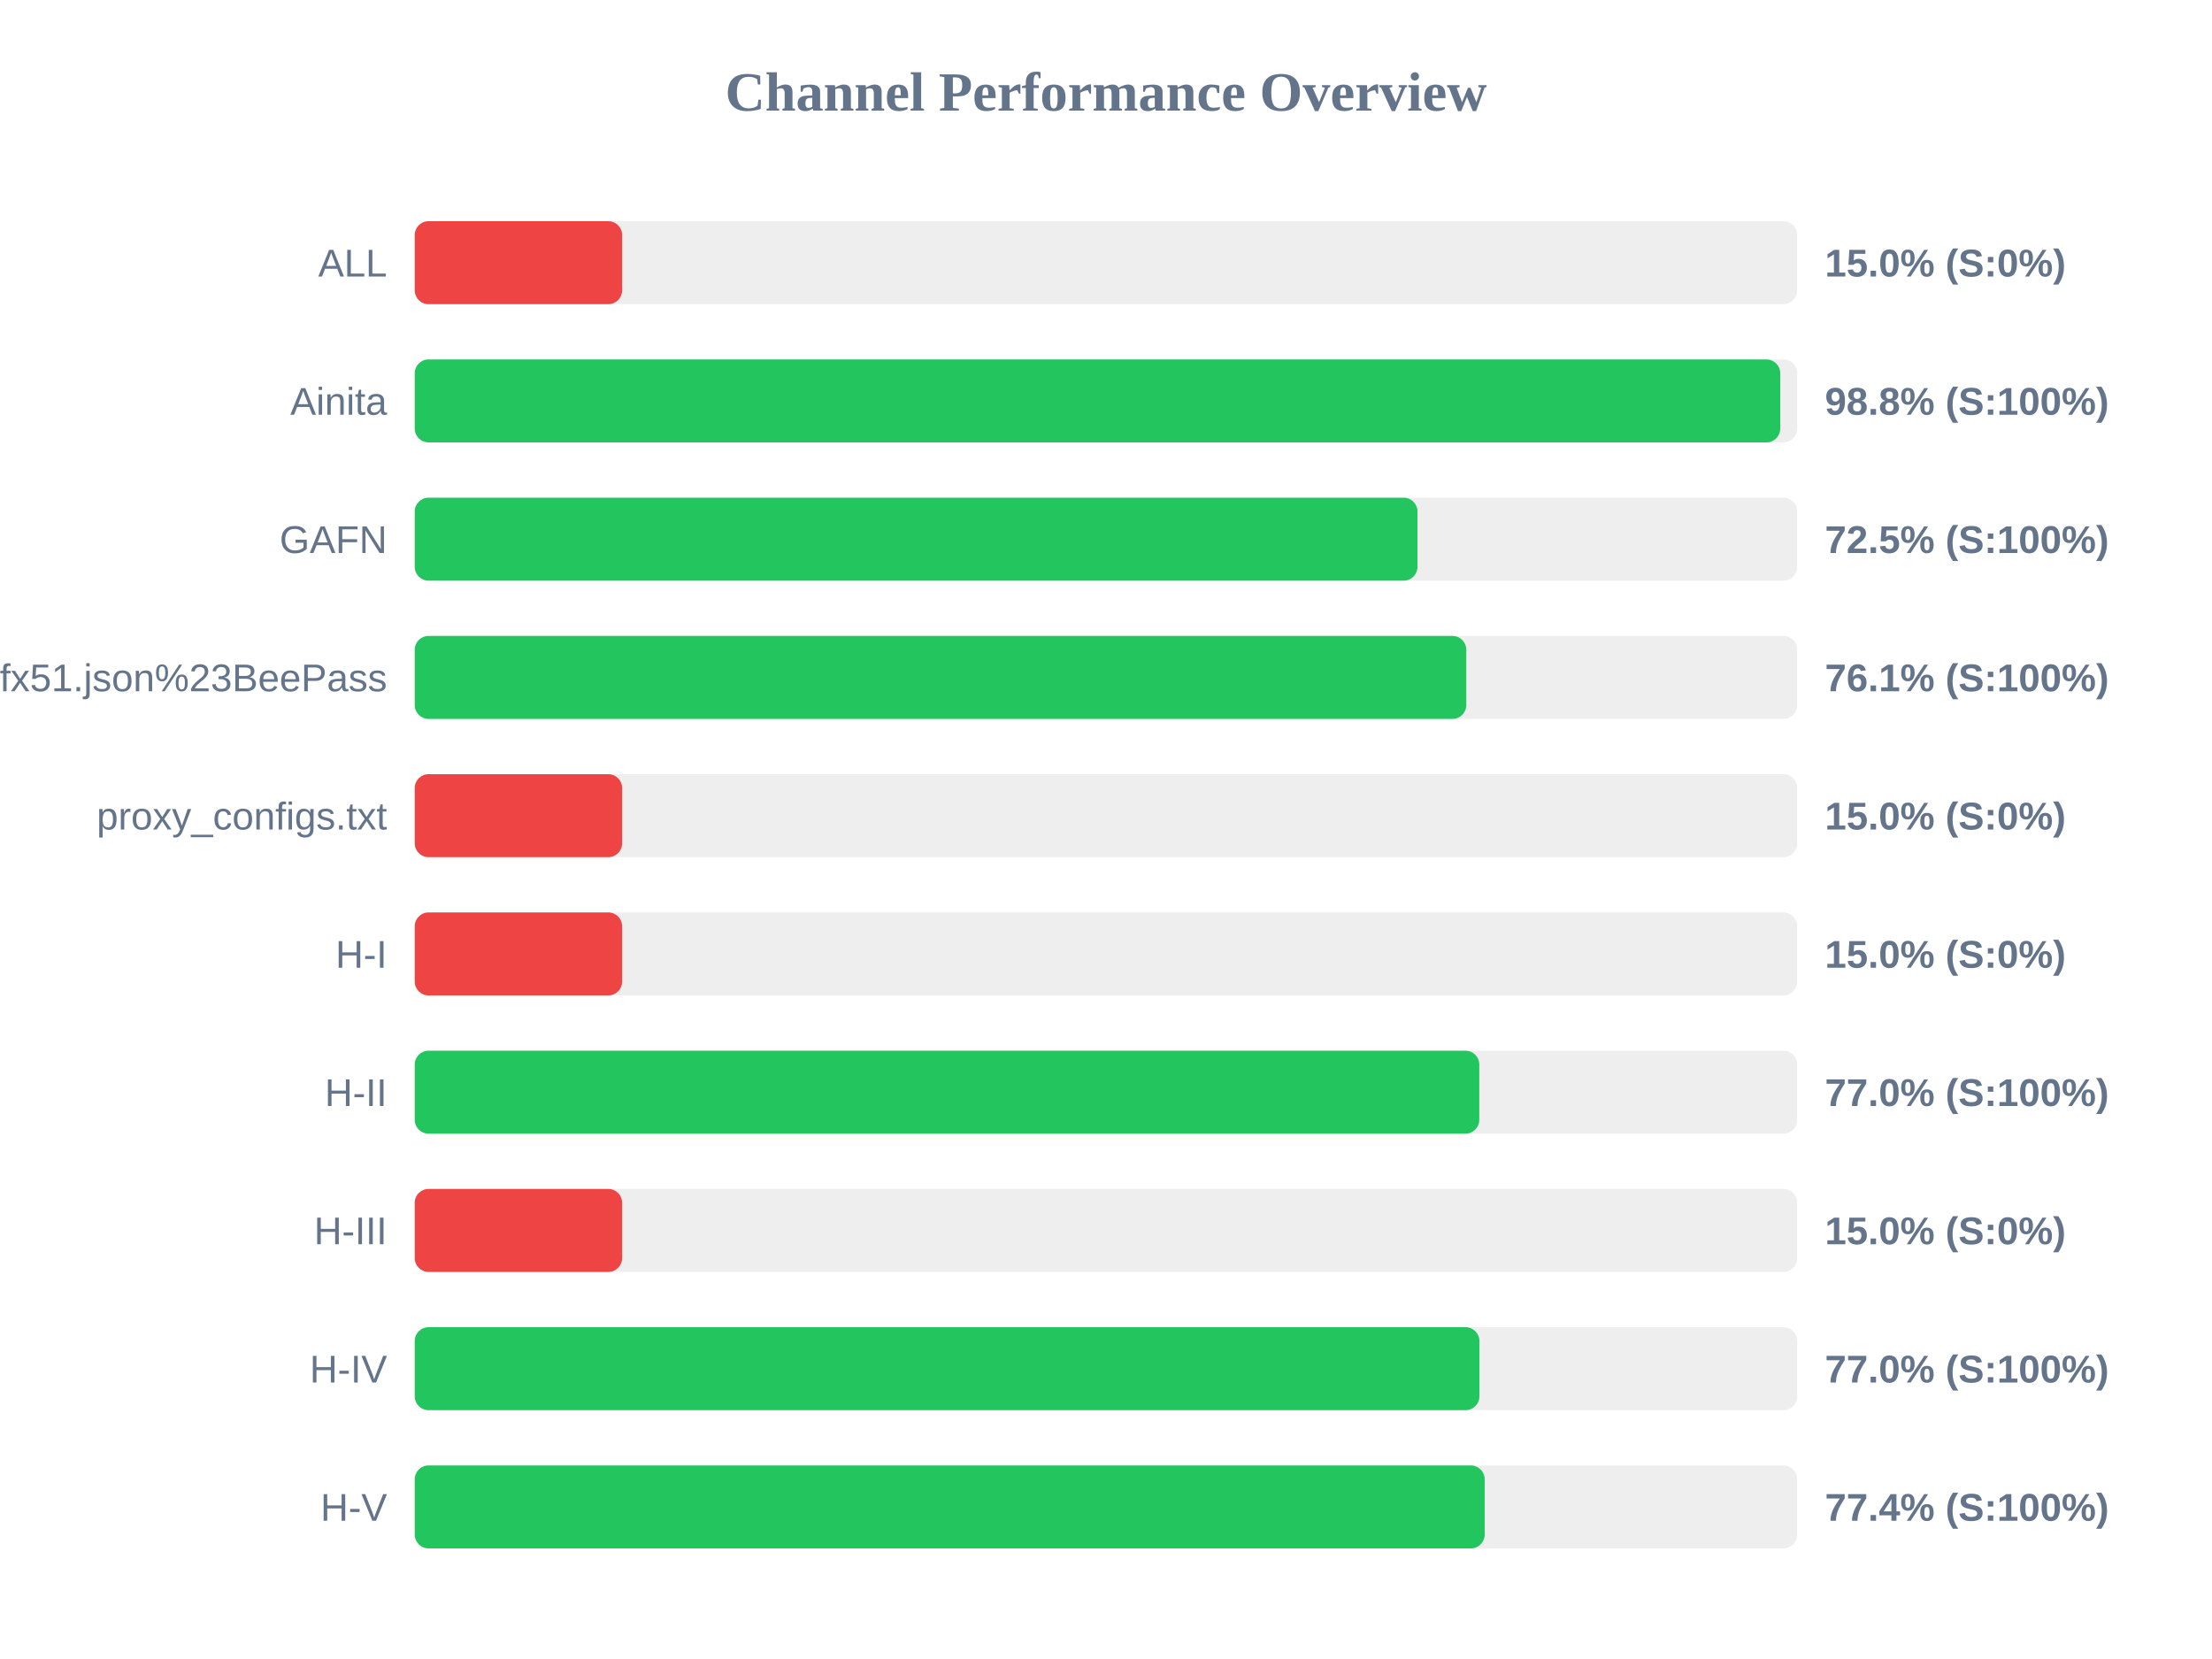
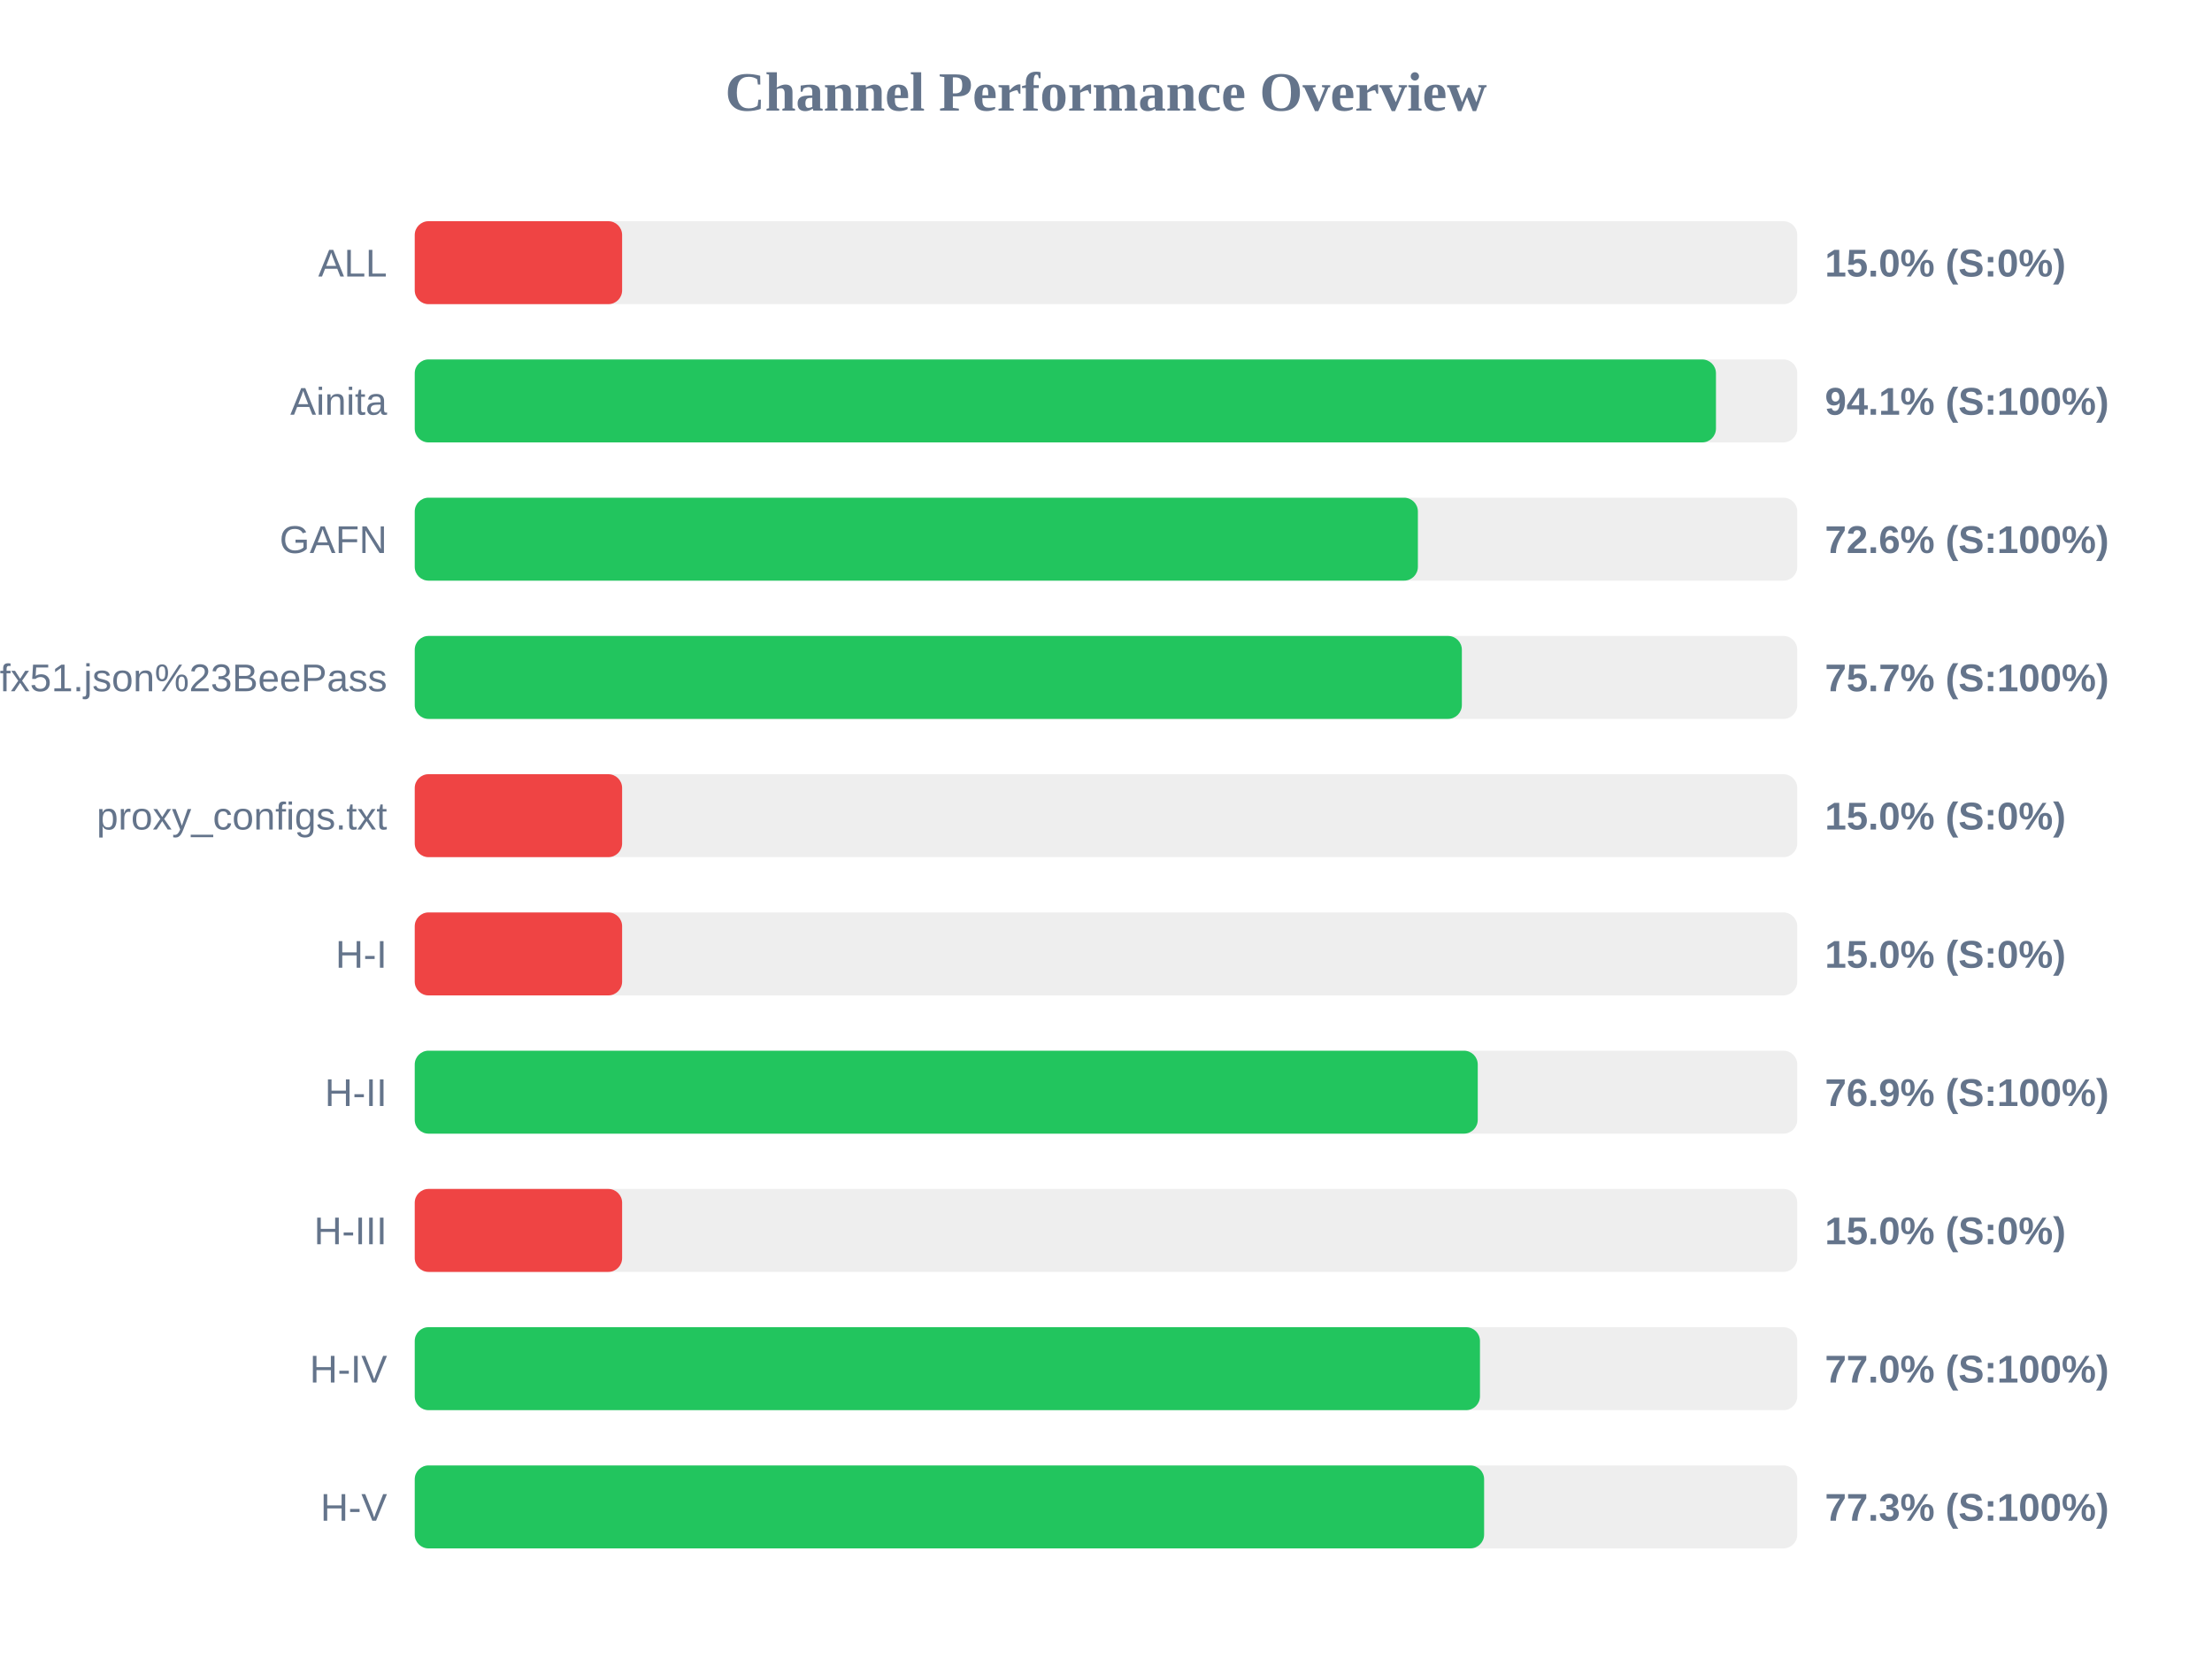
<svg xmlns="http://www.w3.org/2000/svg" width="800" height="600" version="1.1">
  <style>
        .row { font: 14px Arial; fill: #64748b; }
        .score { font: bold 14px Arial; fill: #64748b; }
    </style>
  <text x="400" y="40" text-anchor="middle" font-size="20px" font-weight="bold" fill="#64748b">Channel Performance Overview</text>
  <rect x="150" y="80" width="500" height="30" fill="#eee" rx="5" />
  <rect x="150" y="80" width="75.0" height="30" fill="#ef4444" rx="5" />
  <text x="140" y="100" text-anchor="end" class="row">ALL</text>
  <text x="660" y="100" text-anchor="start" class="score">15.0% (S:0%)</text>
  <rect x="150" y="130" width="500" height="30" fill="#eee" rx="5" />
-   <rect x="150" y="130" width="493.85" height="30" fill="#22c55e" rx="5" />
+   <rect x="150" y="130" width="470.6" height="30" fill="#22c55e" rx="5" />
  <text x="140" y="150" text-anchor="end" class="row">Ainita</text>
-   <text x="660" y="150" text-anchor="start" class="score">98.8% (S:100%)</text>
+   <text x="660" y="150" text-anchor="start" class="score">94.1% (S:100%)</text>
  <rect x="150" y="180" width="500" height="30" fill="#eee" rx="5" />
-   <rect x="150" y="180" width="362.65" height="30" fill="#22c55e" rx="5" />
+   <rect x="150" y="180" width="362.8" height="30" fill="#22c55e" rx="5" />
  <text x="140" y="200" text-anchor="end" class="row">GAFN</text>
-   <text x="660" y="200" text-anchor="start" class="score">72.5% (S:100%)</text>
+   <text x="660" y="200" text-anchor="start" class="score">72.6% (S:100%)</text>
  <rect x="150" y="230" width="500" height="30" fill="#eee" rx="5" />
-   <rect x="150" y="230" width="380.3" height="30" fill="#22c55e" rx="5" />
+   <rect x="150" y="230" width="378.7" height="30" fill="#22c55e" rx="5" />
  <text x="140" y="250" text-anchor="end" class="row">sub?s=ssconf%3A%2F%2Fs3.amazonaws.com%2Fbeedynconprd%2Fzf38bv6oxi1nv3wfkpmxyfl8yj5fargza3foantoalu16vznl0ckxx7bgf1ufx51.json%23BeePass</text>
-   <text x="660" y="250" text-anchor="start" class="score">76.1% (S:100%)</text>
+   <text x="660" y="250" text-anchor="start" class="score">75.7% (S:100%)</text>
  <rect x="150" y="280" width="500" height="30" fill="#eee" rx="5" />
  <rect x="150" y="280" width="75.0" height="30" fill="#ef4444" rx="5" />
  <text x="140" y="300" text-anchor="end" class="row">proxy_configs.txt</text>
  <text x="660" y="300" text-anchor="start" class="score">15.0% (S:0%)</text>
  <rect x="150" y="330" width="500" height="30" fill="#eee" rx="5" />
  <rect x="150" y="330" width="75.0" height="30" fill="#ef4444" rx="5" />
  <text x="140" y="350" text-anchor="end" class="row">H-I</text>
  <text x="660" y="350" text-anchor="start" class="score">15.0% (S:0%)</text>
  <rect x="150" y="380" width="500" height="30" fill="#eee" rx="5" />
-   <rect x="150" y="380" width="385.0" height="30" fill="#22c55e" rx="5" />
+   <rect x="150" y="380" width="384.45" height="30" fill="#22c55e" rx="5" />
  <text x="140" y="400" text-anchor="end" class="row">H-II</text>
-   <text x="660" y="400" text-anchor="start" class="score">77.0% (S:100%)</text>
+   <text x="660" y="400" text-anchor="start" class="score">76.9% (S:100%)</text>
  <rect x="150" y="430" width="500" height="30" fill="#eee" rx="5" />
  <rect x="150" y="430" width="75.0" height="30" fill="#ef4444" rx="5" />
  <text x="140" y="450" text-anchor="end" class="row">H-III</text>
  <text x="660" y="450" text-anchor="start" class="score">15.0% (S:0%)</text>
  <rect x="150" y="480" width="500" height="30" fill="#eee" rx="5" />
-   <rect x="150" y="480" width="385.05" height="30" fill="#22c55e" rx="5" />
+   <rect x="150" y="480" width="385.25" height="30" fill="#22c55e" rx="5" />
  <text x="140" y="500" text-anchor="end" class="row">H-IV</text>
  <text x="660" y="500" text-anchor="start" class="score">77.0% (S:100%)</text>
  <rect x="150" y="530" width="500" height="30" fill="#eee" rx="5" />
-   <rect x="150" y="530" width="386.95" height="30" fill="#22c55e" rx="5" />
+   <rect x="150" y="530" width="386.75" height="30" fill="#22c55e" rx="5" />
  <text x="140" y="550" text-anchor="end" class="row">H-V</text>
-   <text x="660" y="550" text-anchor="start" class="score">77.4% (S:100%)</text>
+   <text x="660" y="550" text-anchor="start" class="score">77.3% (S:100%)</text>
</svg>
